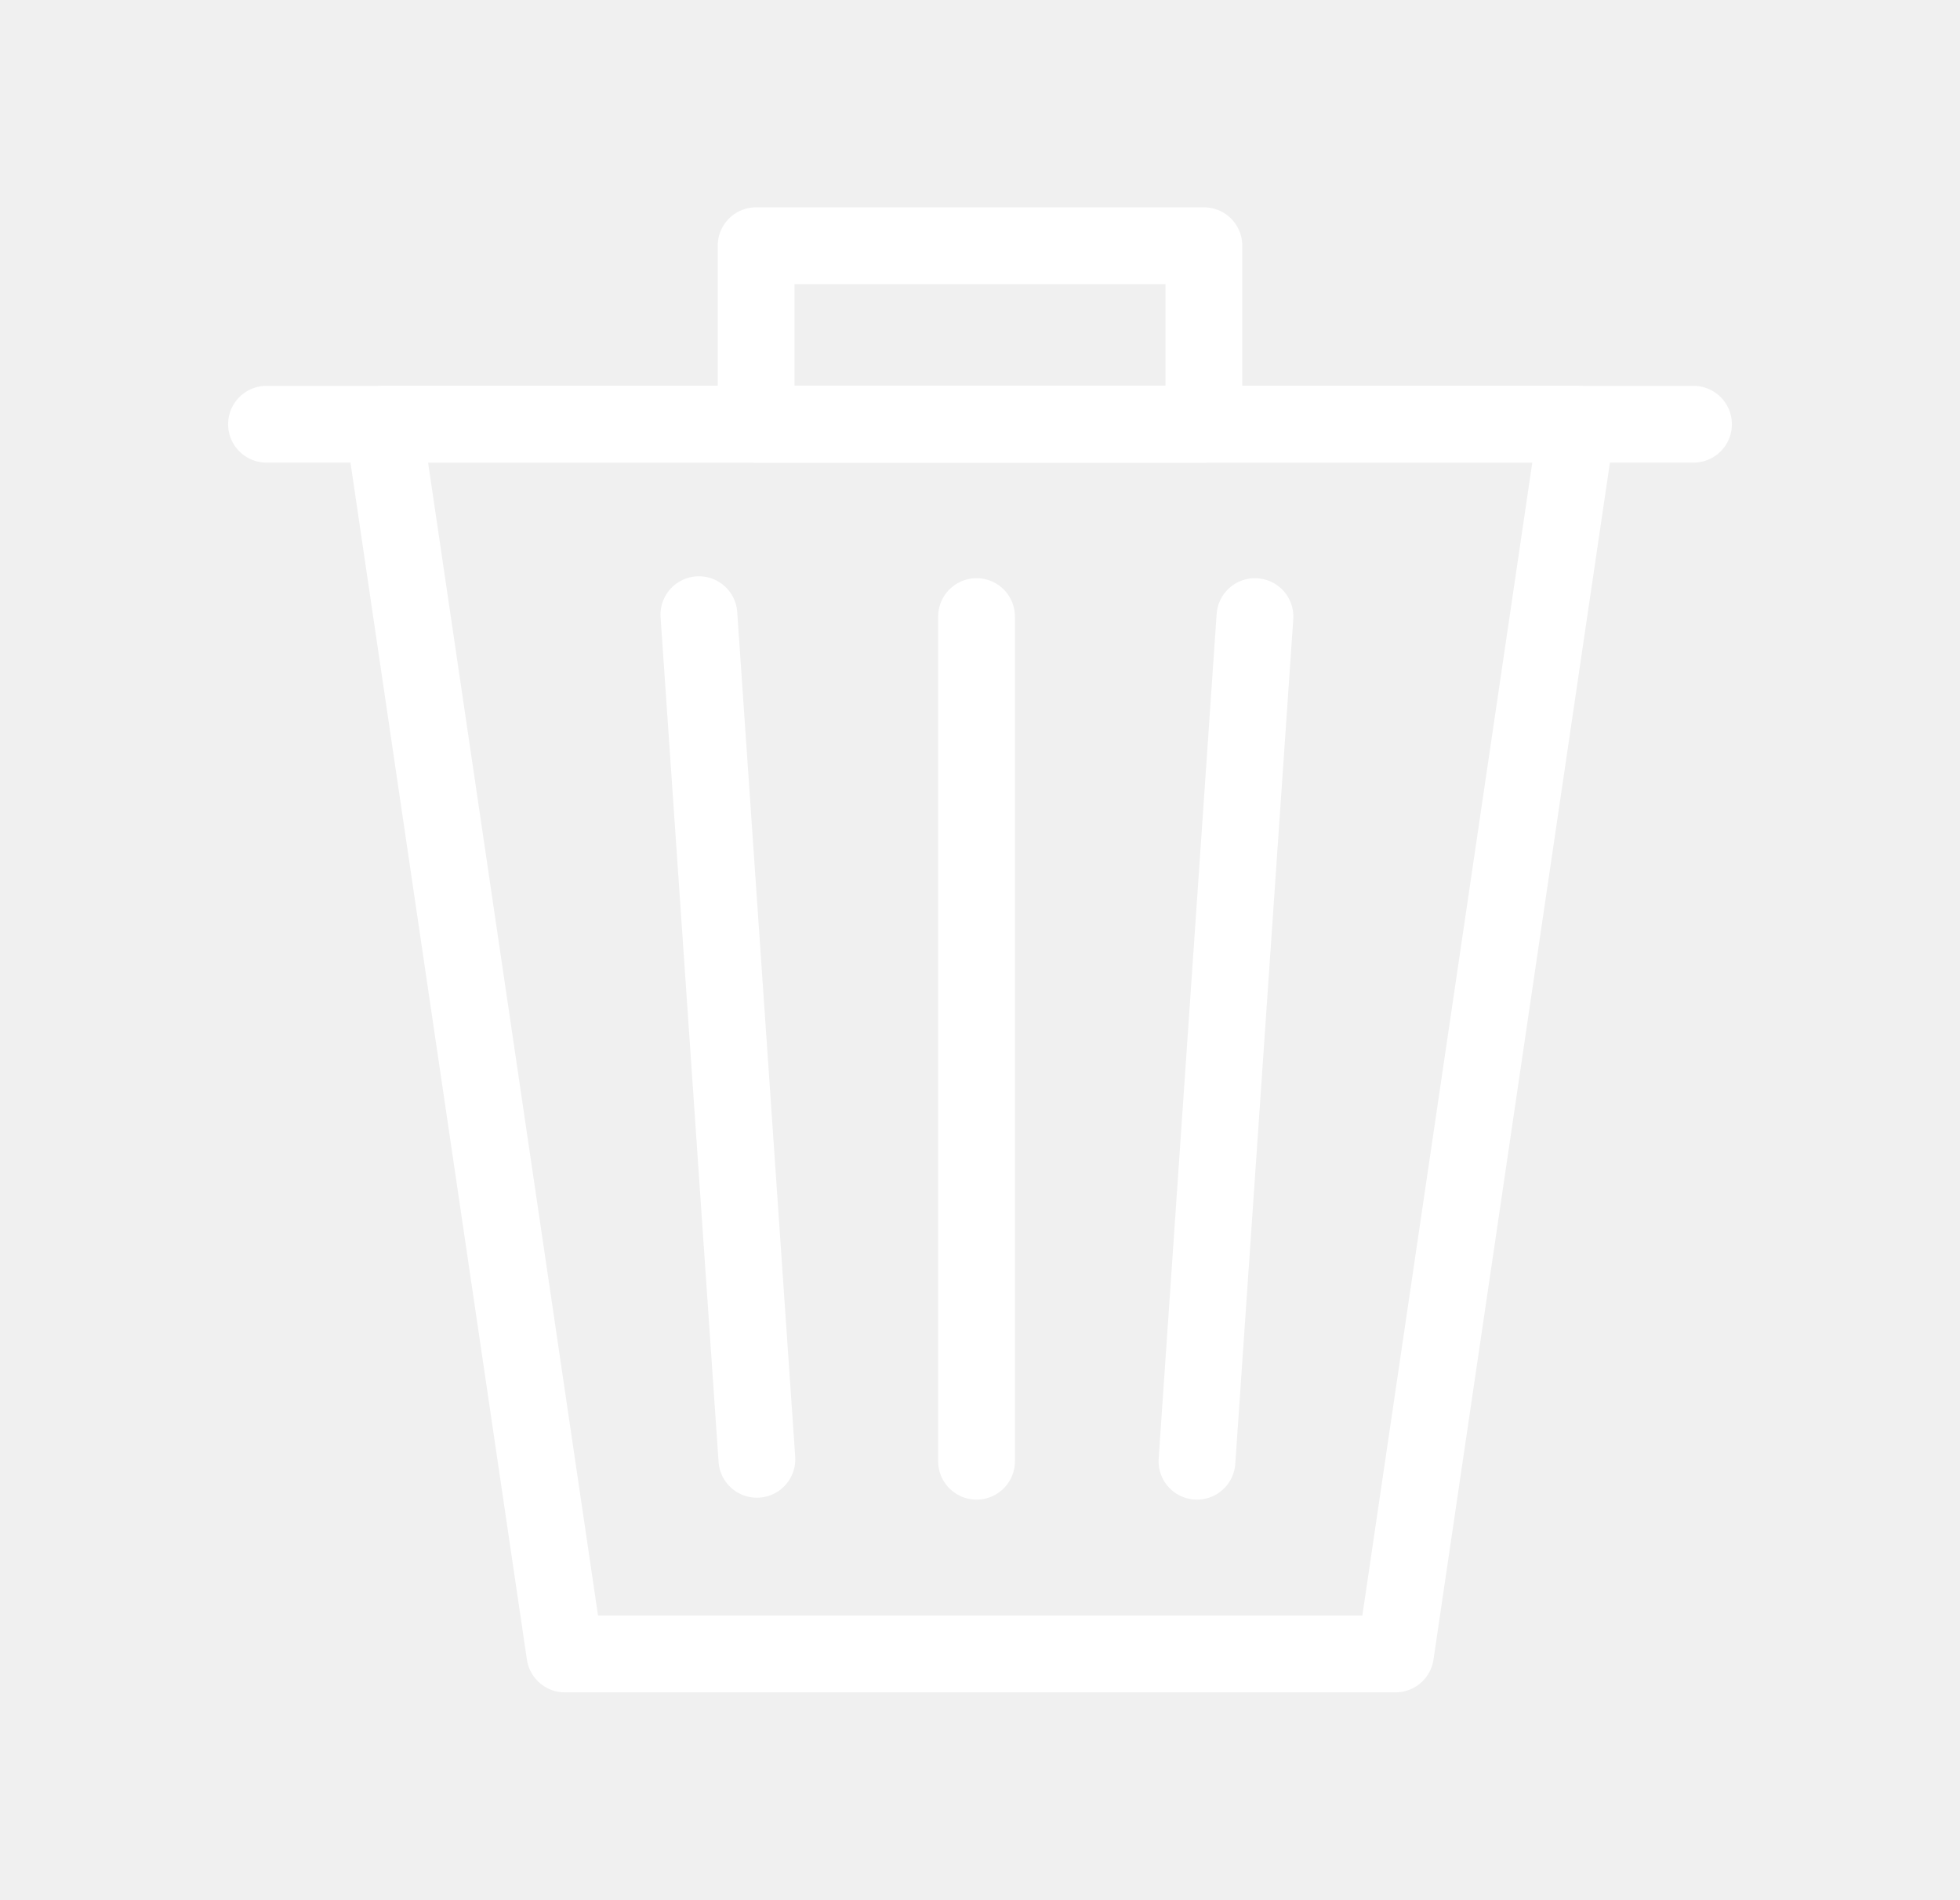
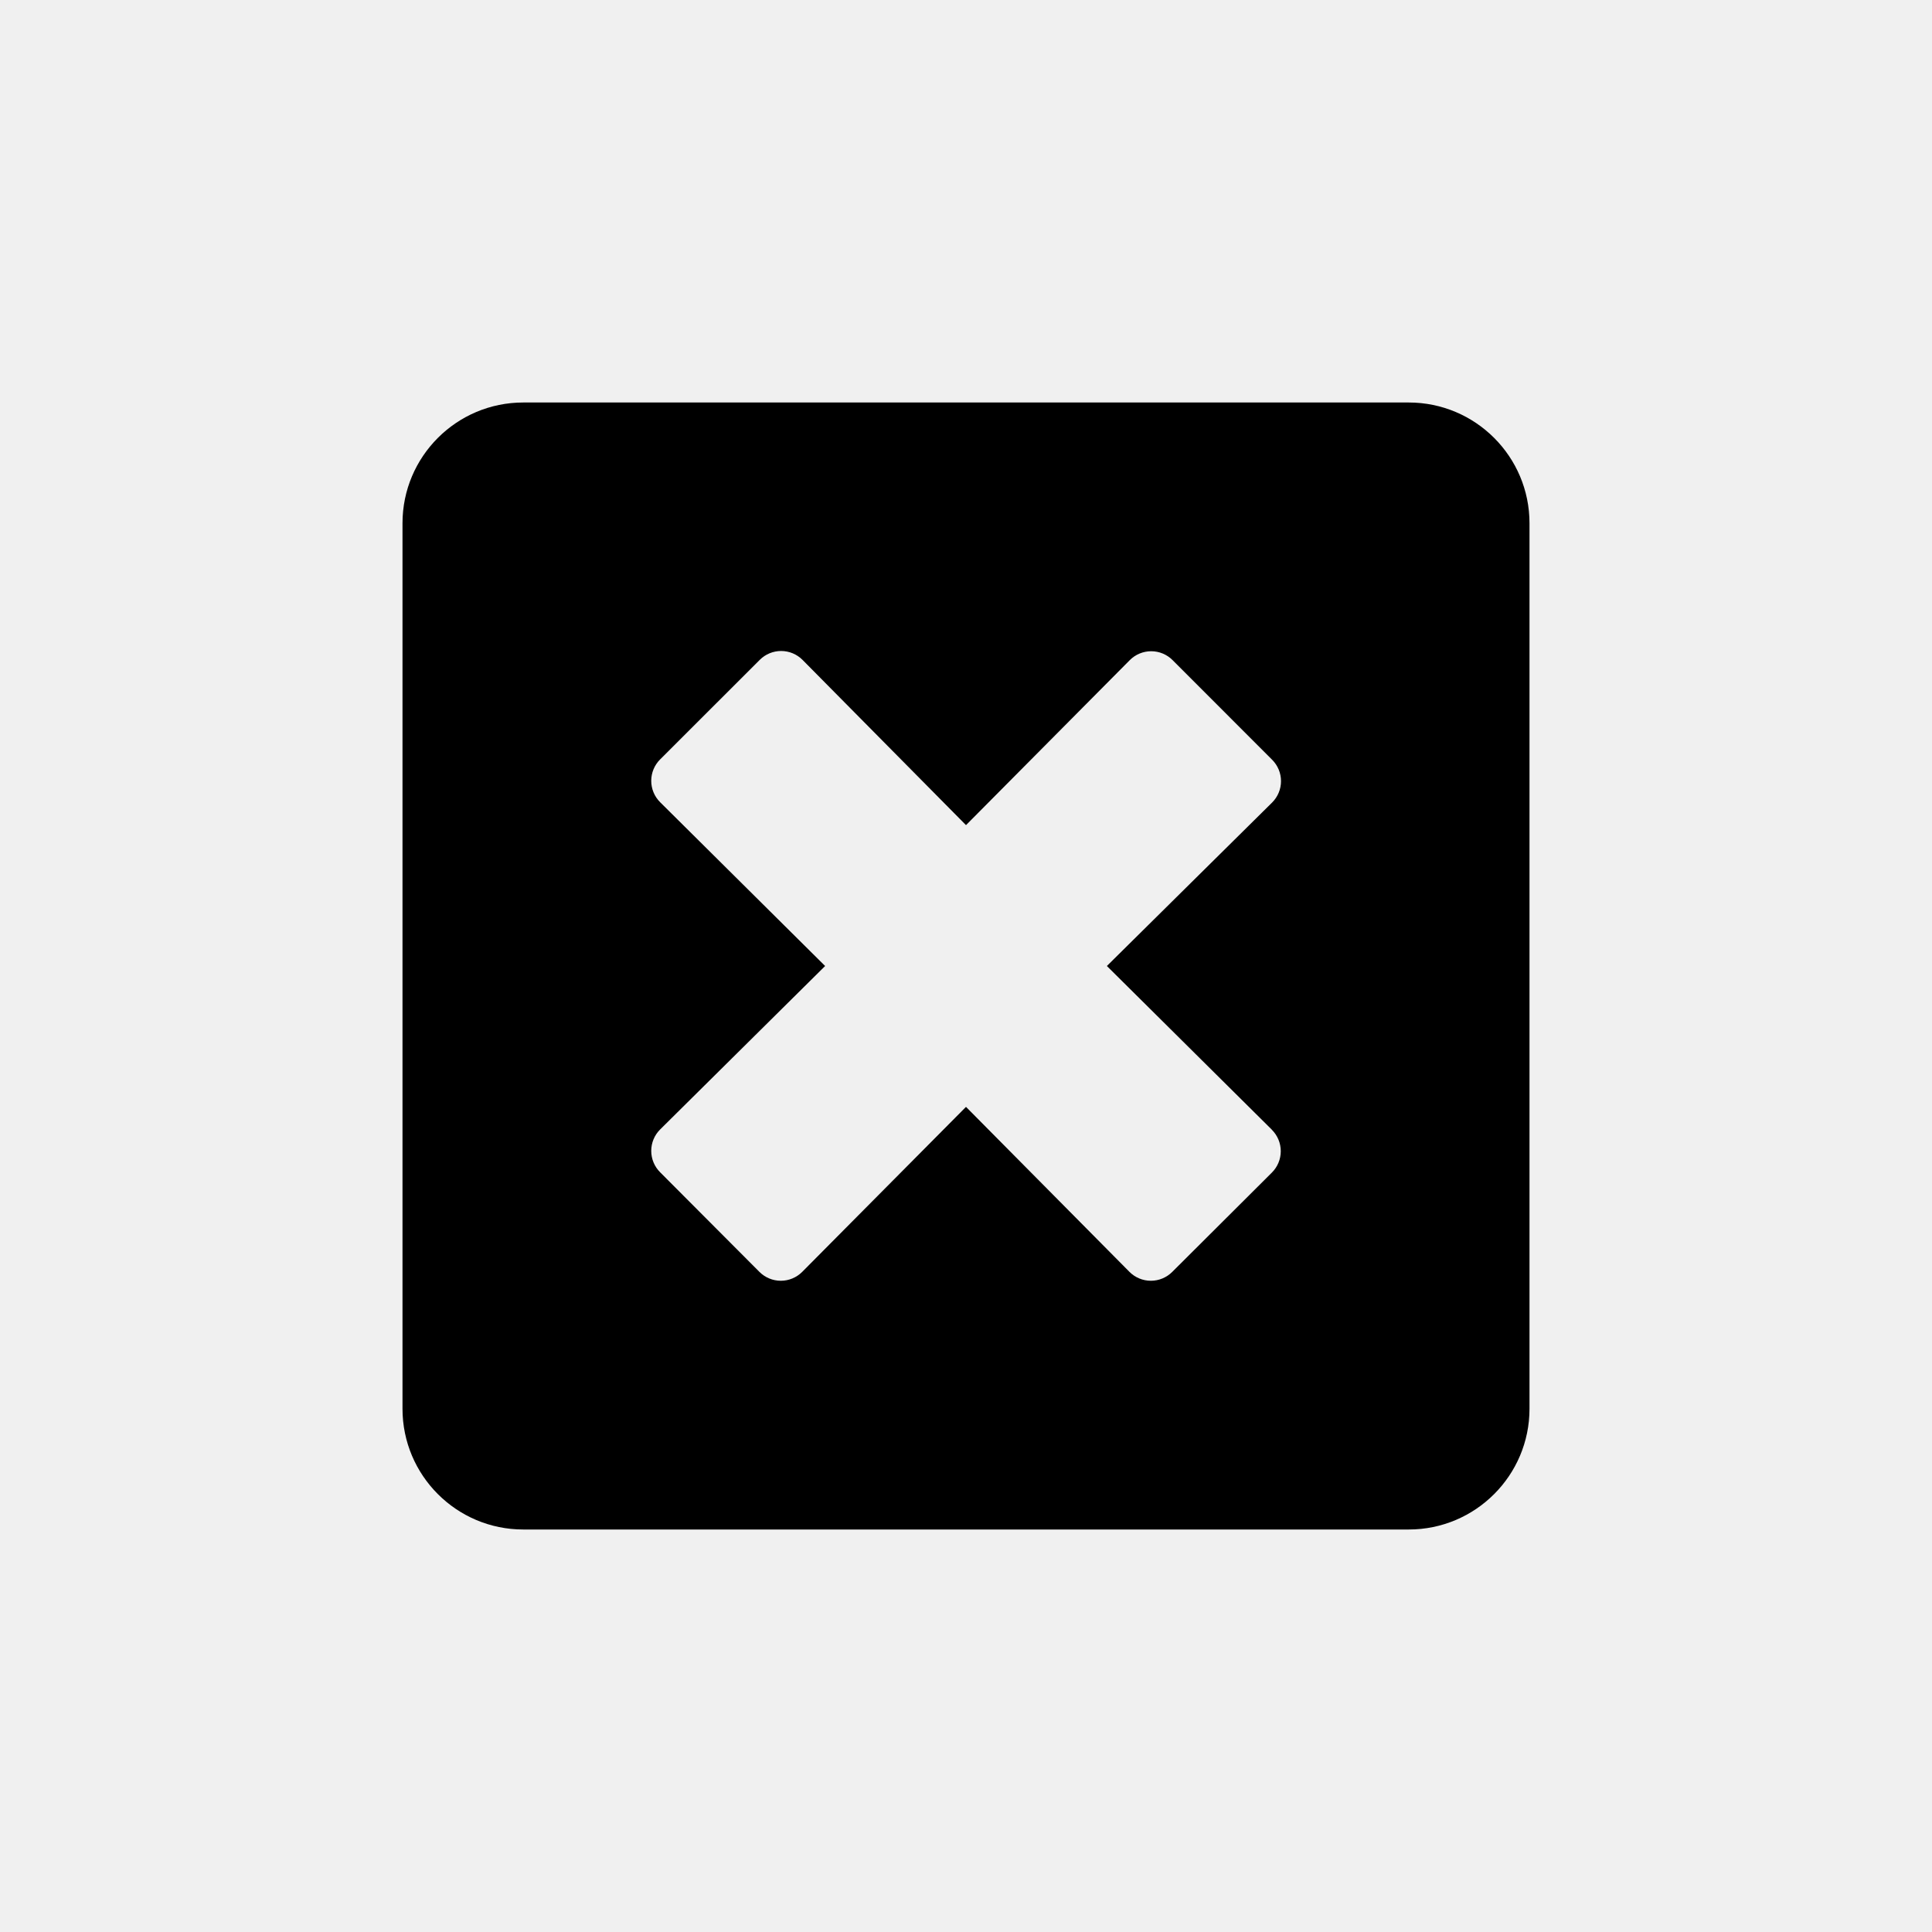
- <svg xmlns="http://www.w3.org/2000/svg" viewBox="0 0 51.04 49.47">
-   <defs>
-     <style>.cls-1,.cls-2,.cls-3,.cls-4{fill:none;}.cls-2,.cls-3,.cls-4{stroke:#fff;stroke-width:2px;}.cls-2,.cls-4{stroke-linejoin:round;}.cls-3,.cls-4{stroke-linecap:round;}.cls-3{stroke-miterlimit:10;}</style>
-   </defs>
-   <g id="Calque_2" data-name="Calque 2">
-     <g id="Calque_1-2" data-name="Calque 1">
-       <polyline class="cls-1" points="6.8 0 51.04 0 51.04 49.47 0 49.47 0 0 6.8 0" />
-       <polygon class="cls-2" points="41.06 11.05 36.34 43.08 14.71 43.08 9.99 11.05 41.06 11.05" />
-       <line class="cls-3" x1="18.2" y1="16.01" x2="19.71" y2="38.01" />
-       <line class="cls-3" x1="25.43" y1="16.06" x2="25.43" y2="38.06" />
-       <line class="cls-3" x1="32.68" y1="16.06" x2="31.17" y2="38.06" />
-       <line class="cls-4" x1="6.94" y1="11.05" x2="44.1" y2="11.05" />
-       <rect class="cls-2" x="19.69" y="6.4" width="11.66" height="4.65" />
-     </g>
-   </g>
+ <svg xmlns="http://www.w3.org/2000/svg" viewBox="0 0 24 24" width="24" height="24" class="svg_icon">
+   <svg viewBox="0 0 24 24">
+     <path d="M17.5 5c.828 0 1.5.672 1.5 1.5v11c0 .828-.672 1.5-1.5 1.5h-11c-.828 0-1.5-.672-1.5-1.5v-11C5 5.672 5.672 5 6.5 5h11zm-1.7 9.034L13.75 12l2.053-2.031a.375.375 0 0 0 0-.531L14.566 8.2a.375.375 0 0 0-.531 0L12 10.25 9.969 8.197a.375.375 0 0 0-.531 0L8.2 9.434a.375.375 0 0 0 0 .531L10.25 12 8.2 14.031a.375.375 0 0 0 0 .531L9.434 15.8a.375.375 0 0 0 .531 0L12 13.75l2.031 2.05a.375.375 0 0 0 .531 0L15.8 14.566a.375.375 0 0 0 0-.531z" fill="#000" fill-rule="nonzero" />
+   </svg>
</svg>
